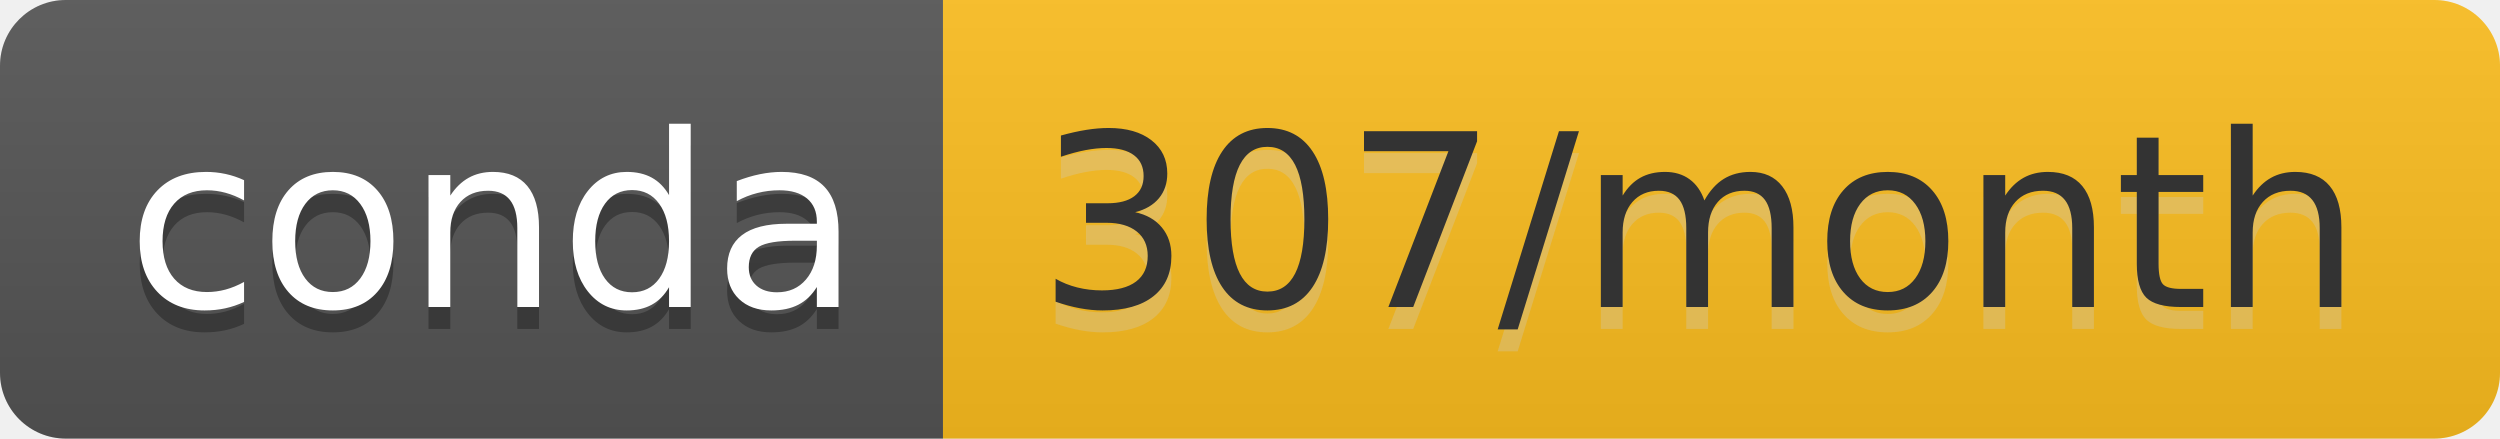
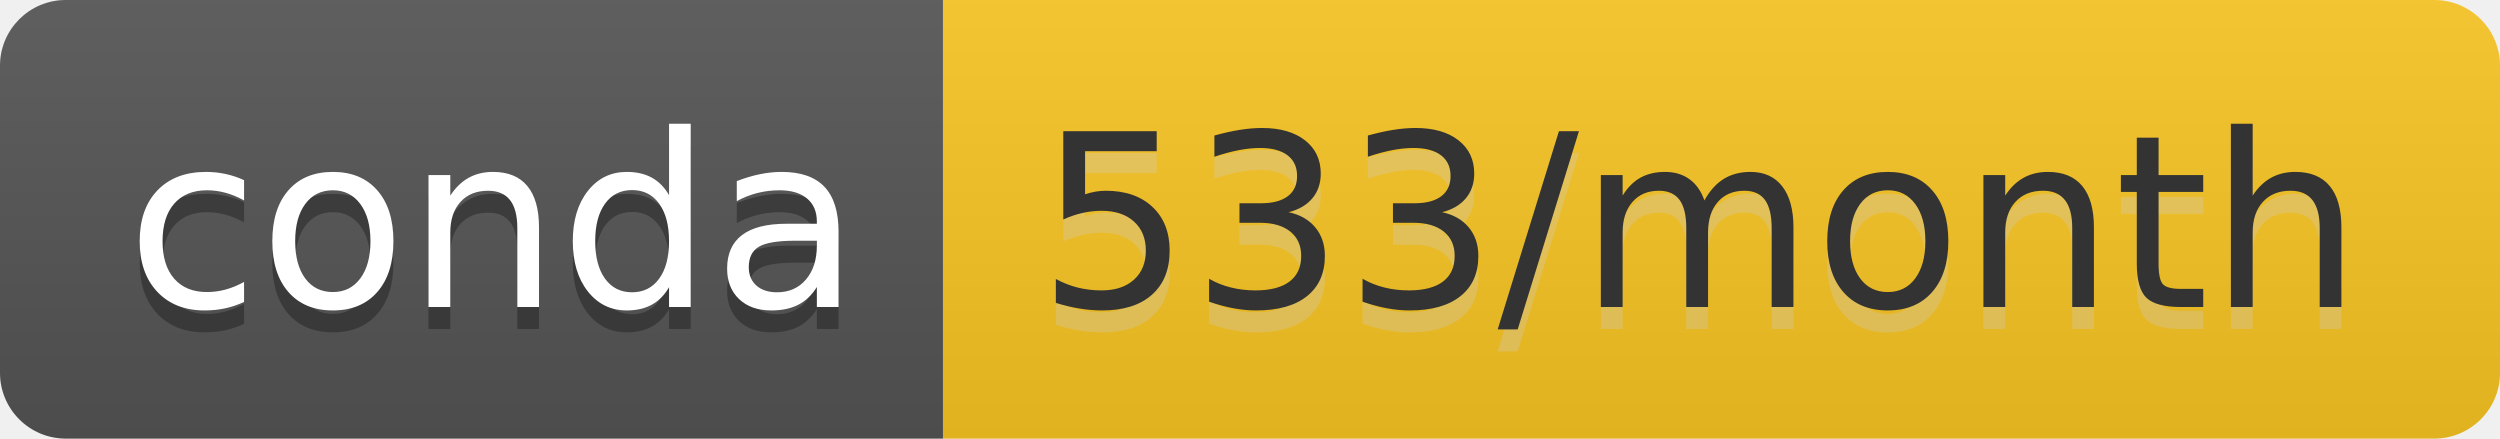
- <svg xmlns="http://www.w3.org/2000/svg" width="114" height="20" role="img" aria-label="conda: 307/month">
+ <svg xmlns="http://www.w3.org/2000/svg" width="114" height="20" role="img" aria-label="conda: 533/month">
  <linearGradient id="s" x2="0" y2="100%">
    <stop offset="0" stop-color="#bbb" stop-opacity=".1" />
    <stop offset="1" stop-opacity=".1" />
  </linearGradient>
  <clipPath id="r">
    <rect width="114" height="20" rx="3" fill="#fff" />
  </clipPath>
  <g clip-path="url(#r)">
    <rect width="43" height="20" fill="#555" />
-     <rect x="43" width="71" height="20" fill="#fdbe1f" />
+     <rect x="43" width="71" height="20" fill="#fbc622" />
    <rect width="114" height="20" fill="url(#s)" />
  </g>
  <g fill="#fff" text-anchor="middle" font-family="Verdana,Geneva,DejaVu Sans,sans-serif" text-rendering="geometricPrecision" font-size="110">
    <text aria-hidden="true" x="225" y="150" fill="#010101" fill-opacity=".3" transform="scale(.1)" textLength="330">conda</text>
    <text x="225" y="140" transform="scale(.1)" fill="#fff" textLength="330">conda</text>
-     <text aria-hidden="true" x="775" y="150" fill="#ccc" fill-opacity=".3" transform="scale(.1)" textLength="610">307/month</text>
-     <text x="775" y="140" transform="scale(.1)" fill="#333" textLength="610">307/month</text>
+     <text aria-hidden="true" x="775" y="150" fill="#ccc" fill-opacity=".3" transform="scale(.1)" textLength="610">533/month</text>
+     <text x="775" y="140" transform="scale(.1)" fill="#333" textLength="610">533/month</text>
  </g>
</svg>
